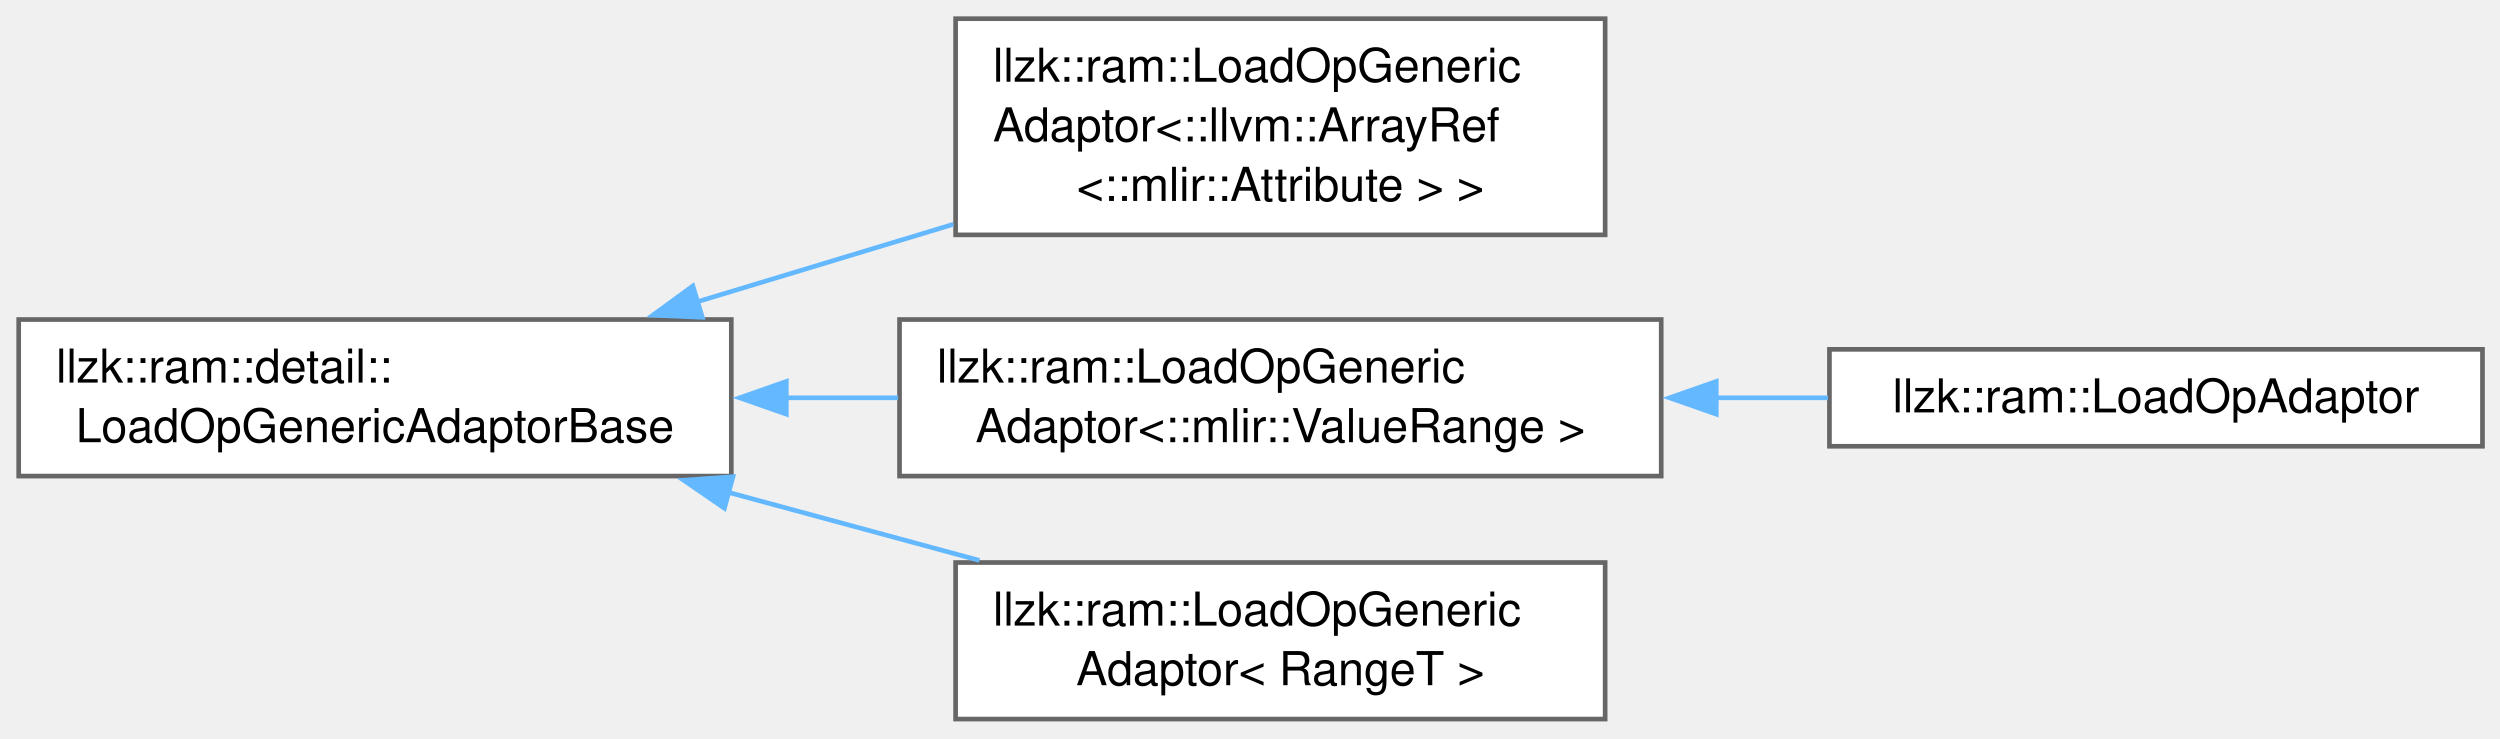
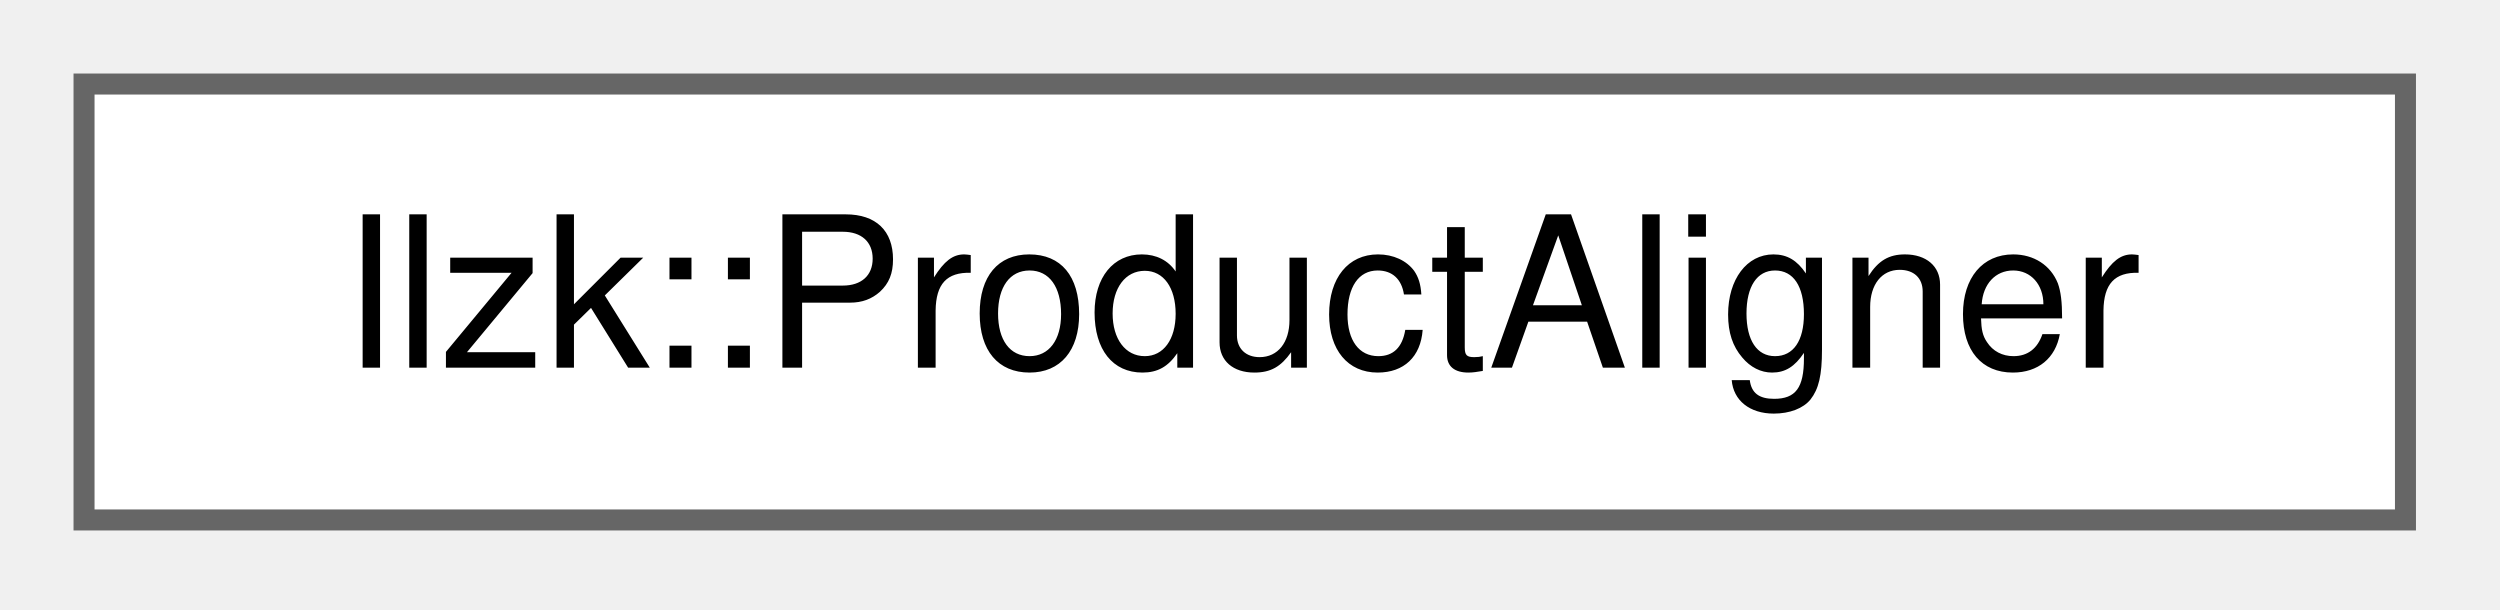
- <svg xmlns="http://www.w3.org/2000/svg" xmlns:xlink="http://www.w3.org/1999/xlink" width="535pt" height="158pt" viewBox="0.00 0.00 535.00 158.00">
-   <g id="graph0" class="graph" transform="scale(1 1) rotate(0) translate(4 153.88)">
+ <svg xmlns="http://www.w3.org/2000/svg" xmlns:xlink="http://www.w3.org/1999/xlink" width="119pt" height="29pt" viewBox="0.00 0.00 119.00 29.00">
+   <g id="graph0" class="graph" transform="scale(1 1) rotate(0) translate(4 24.75)">
    <g id="Node000000" class="node">
      <g id="a_Node000000">
-         <a xlink:href="classllzk_1_1ram_1_1detail_1_1LoadOpGenericAdaptorBase.html" target="_top" xlink:title=" ">
-           <polygon fill="white" stroke="#666666" points="152.5,-85.5 0,-85.5 0,-52 152.5,-52 152.5,-85.5" />
-           <text xml:space="preserve" text-anchor="start" x="8" y="-72" font-family="Helvetica,sans-Serif" font-size="10.00">llzk::ram::detail::</text>
-           <text xml:space="preserve" text-anchor="middle" x="76.25" y="-59.25" font-family="Helvetica,sans-Serif" font-size="10.00">LoadOpGenericAdaptorBase</text>
-         </a>
-       </g>
-     </g>
-     <g id="Node000001" class="node">
-       <g id="a_Node000001">
-         <a xlink:href="classllzk_1_1ram_1_1LoadOpGenericAdaptor.html" target="_top" xlink:title=" ">
-           <polygon fill="white" stroke="#666666" points="339.5,-149.88 200.5,-149.88 200.5,-103.62 339.5,-103.62 339.5,-149.88" />
-           <text xml:space="preserve" text-anchor="start" x="208.5" y="-136.38" font-family="Helvetica,sans-Serif" font-size="10.00">llzk::ram::LoadOpGeneric</text>
-           <text xml:space="preserve" text-anchor="start" x="208.5" y="-123.62" font-family="Helvetica,sans-Serif" font-size="10.00">Adaptor&lt;::llvm::ArrayRef</text>
-           <text xml:space="preserve" text-anchor="middle" x="270" y="-110.88" font-family="Helvetica,sans-Serif" font-size="10.00">&lt;::mlir::Attribute &gt; &gt;</text>
-         </a>
-       </g>
-     </g>
-     <g id="edge375_Node000000_Node000001" class="edge">
-       <g id="a_edge375_Node000000_Node000001">
-         <a xlink:title=" ">
-           <path fill="none" stroke="#63b8ff" d="M145.14,-89.28C162.94,-94.67 182.15,-100.48 200.01,-105.88" />
-           <polygon fill="#63b8ff" stroke="#63b8ff" points="146.3,-85.98 135.71,-86.43 144.27,-92.68 146.3,-85.98" />
-         </a>
-       </g>
-     </g>
-     <g id="Node000002" class="node">
-       <g id="a_Node000002">
-         <a xlink:href="classllzk_1_1ram_1_1LoadOpGenericAdaptor.html" target="_top" xlink:title=" ">
-           <polygon fill="white" stroke="#666666" points="351.5,-85.5 188.5,-85.5 188.5,-52 351.5,-52 351.5,-85.5" />
-           <text xml:space="preserve" text-anchor="start" x="196.5" y="-72" font-family="Helvetica,sans-Serif" font-size="10.00">llzk::ram::LoadOpGeneric</text>
-           <text xml:space="preserve" text-anchor="middle" x="270" y="-59.25" font-family="Helvetica,sans-Serif" font-size="10.00">Adaptor&lt;::mlir::ValueRange &gt;</text>
-         </a>
-       </g>
-     </g>
-     <g id="edge376_Node000000_Node000002" class="edge">
-       <g id="a_edge376_Node000000_Node000002">
-         <a xlink:title=" ">
-           <path fill="none" stroke="#63b8ff" d="M164.04,-68.75C172.08,-68.75 180.21,-68.75 188.19,-68.75" />
-           <polygon fill="#63b8ff" stroke="#63b8ff" points="164.27,-65.25 154.27,-68.75 164.27,-72.25 164.27,-65.25" />
-         </a>
-       </g>
-     </g>
-     <g id="Node000004" class="node">
-       <g id="a_Node000004">
-         <a xlink:href="classllzk_1_1ram_1_1LoadOpGenericAdaptor.html" target="_top" xlink:title=" ">
-           <polygon fill="white" stroke="#666666" points="339.5,-33.5 200.5,-33.5 200.5,0 339.5,0 339.5,-33.5" />
-           <text xml:space="preserve" text-anchor="start" x="208.5" y="-20" font-family="Helvetica,sans-Serif" font-size="10.00">llzk::ram::LoadOpGeneric</text>
-           <text xml:space="preserve" text-anchor="middle" x="270" y="-7.25" font-family="Helvetica,sans-Serif" font-size="10.00">Adaptor&lt; RangeT &gt;</text>
-         </a>
-       </g>
-     </g>
-     <g id="edge378_Node000000_Node000004" class="edge">
-       <g id="a_edge378_Node000000_Node000004">
-         <a xlink:title=" ">
-           <path fill="none" stroke="#63b8ff" d="M151.75,-48.55C169.54,-43.72 188.36,-38.62 205.59,-33.95" />
-           <polygon fill="#63b8ff" stroke="#63b8ff" points="151.03,-45.12 142.29,-51.11 152.86,-51.87 151.03,-45.12" />
-         </a>
-       </g>
-     </g>
-     <g id="Node000003" class="node">
-       <g id="a_Node000003">
-         <a xlink:href="classllzk_1_1ram_1_1LoadOpAdaptor.html" target="_top" xlink:title=" ">
-           <polygon fill="white" stroke="#666666" points="527.25,-79.12 387.5,-79.12 387.5,-58.38 527.25,-58.38 527.25,-79.12" />
-           <text xml:space="preserve" text-anchor="middle" x="457.38" y="-65.62" font-family="Helvetica,sans-Serif" font-size="10.00">llzk::ram::LoadOpAdaptor</text>
-         </a>
-       </g>
-     </g>
-     <g id="edge377_Node000002_Node000003" class="edge">
-       <g id="a_edge377_Node000002_Node000003">
-         <a xlink:title=" ">
-           <path fill="none" stroke="#63b8ff" d="M363.17,-68.75C371.25,-68.75 379.34,-68.75 387.19,-68.75" />
-           <polygon fill="#63b8ff" stroke="#63b8ff" points="363.28,-65.25 353.28,-68.75 363.28,-72.25 363.28,-65.25" />
+         <a xlink:href="classllzk_1_1ProductAligner.html" target="_top" xlink:title=" ">
+           <polygon fill="white" stroke="#666666" points="110.5,-20.75 0,-20.75 0,0 110.5,0 110.5,-20.75" />
+           <text xml:space="preserve" text-anchor="middle" x="55.25" y="-7.25" font-family="Helvetica,sans-Serif" font-size="10.00">llzk::ProductAligner</text>
        </a>
      </g>
    </g>
  </g>
</svg>
